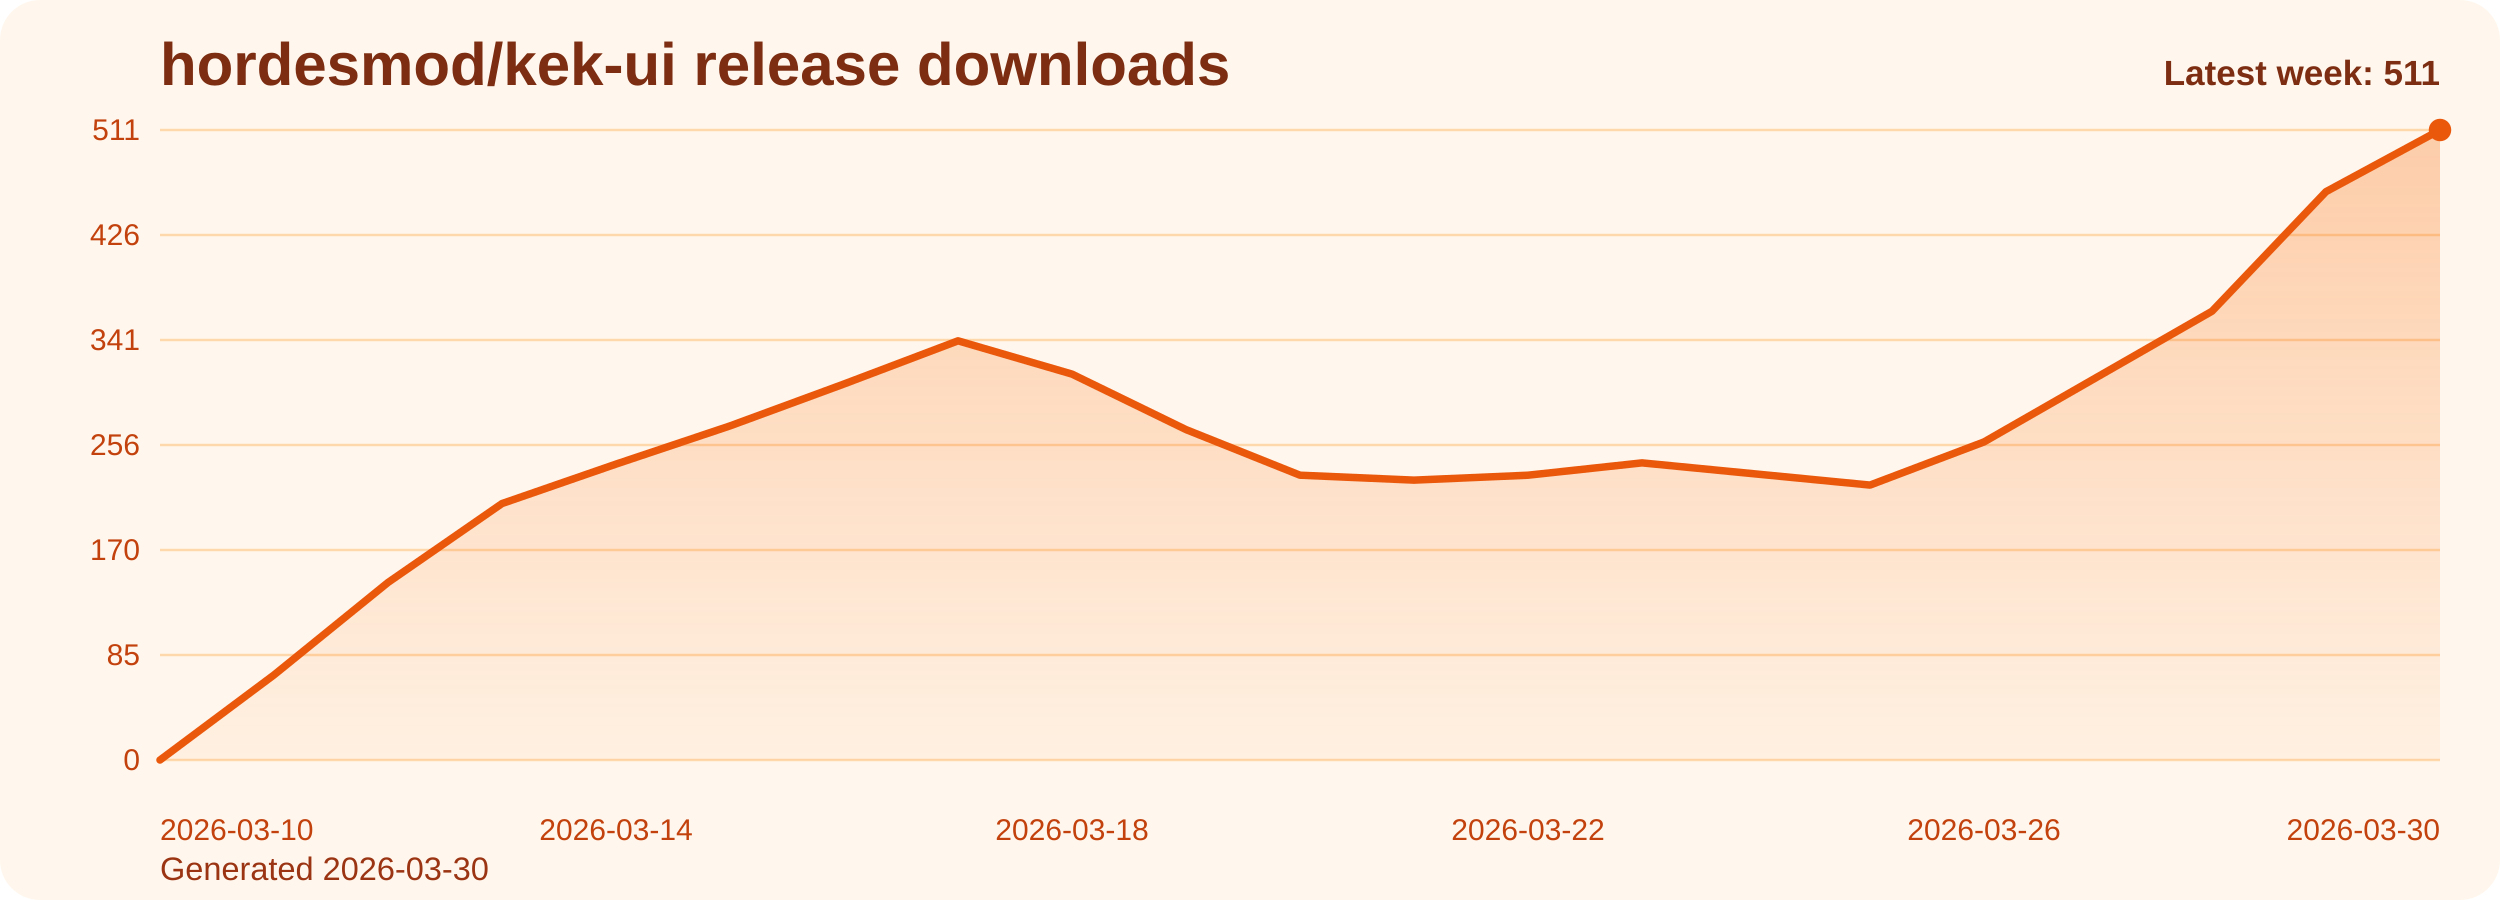
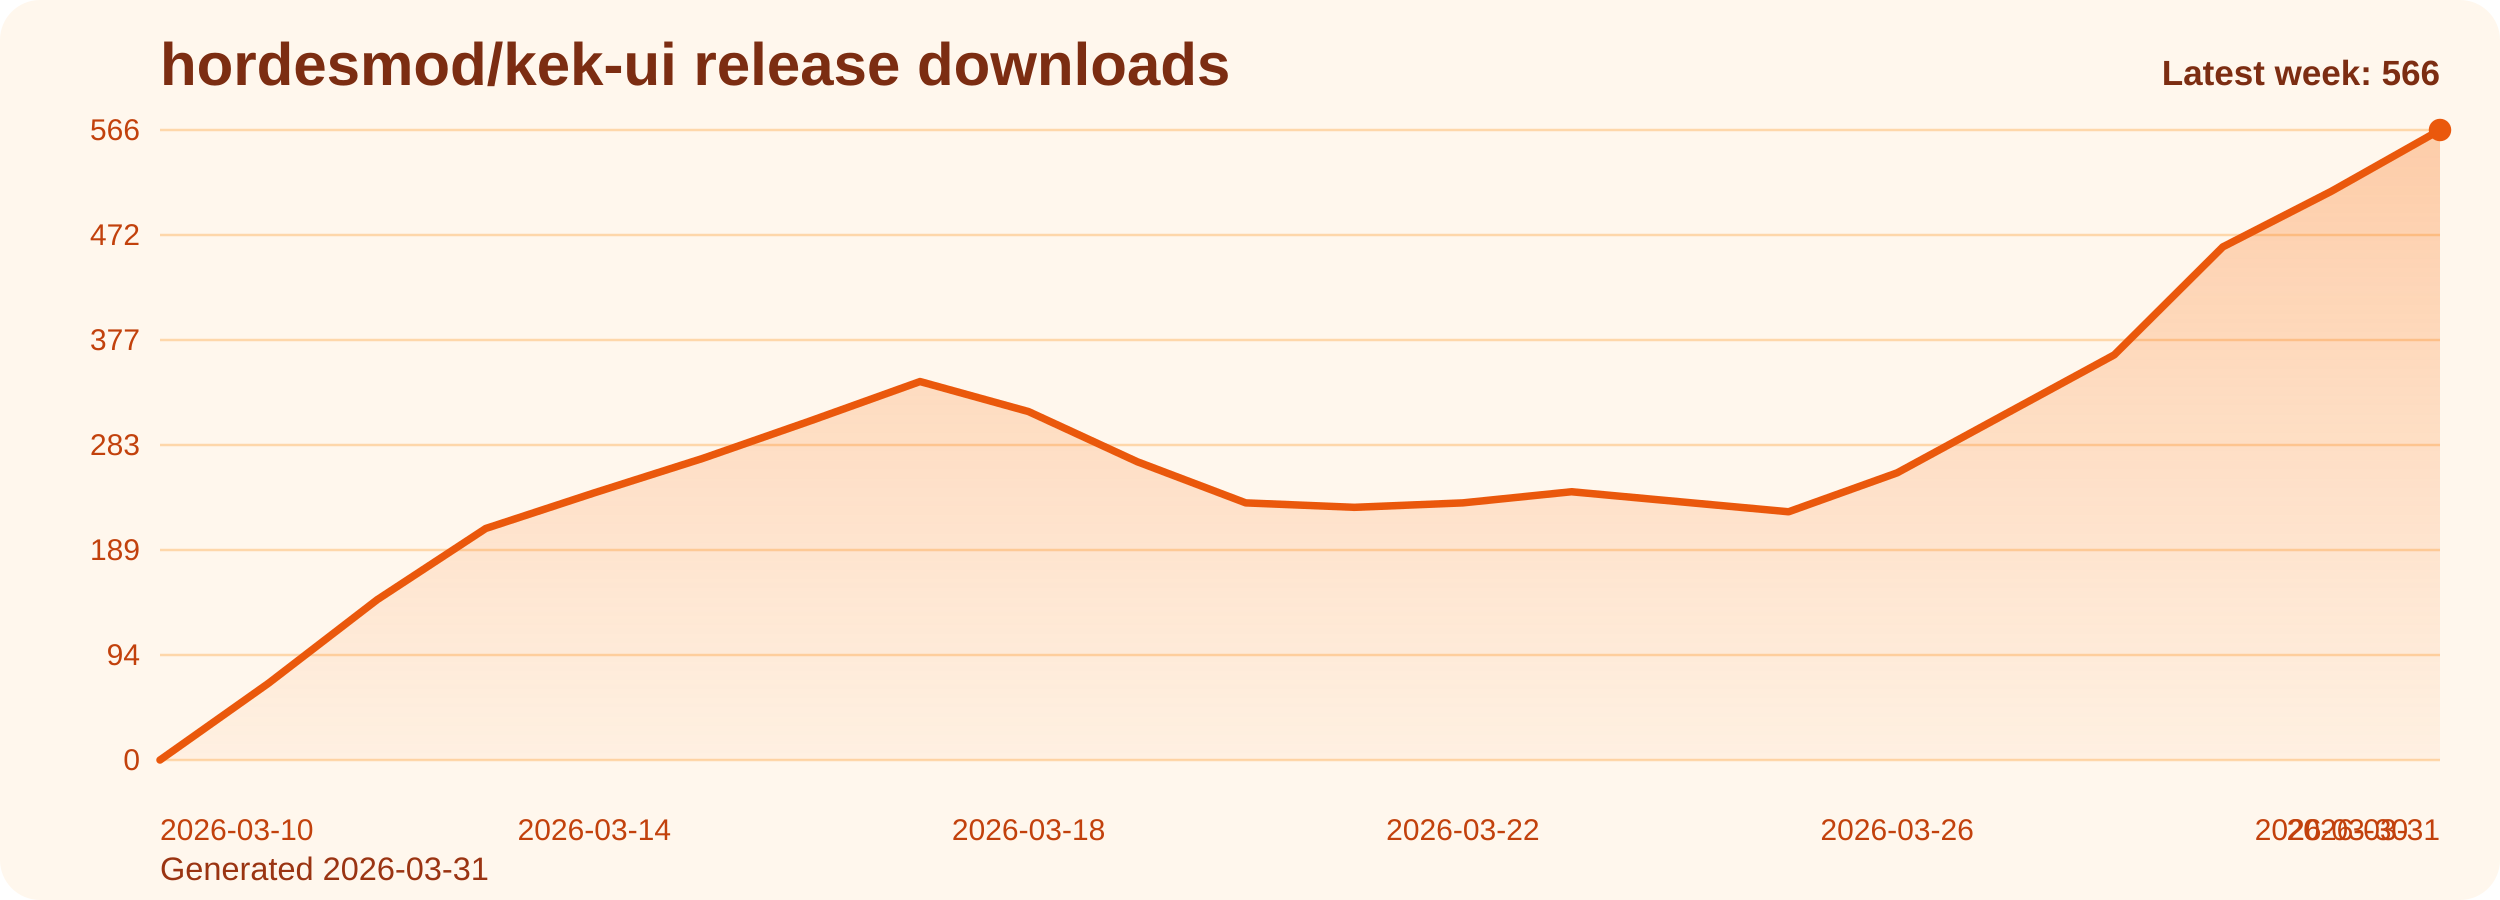
<svg xmlns="http://www.w3.org/2000/svg" viewBox="0 0 1000 360" role="img" aria-label="hordesmod/kek-ui release downloads chart">
  <defs>
    <linearGradient id="fill-weekly-orange" x1="0" y1="0" x2="0" y2="1">
      <stop offset="0%" stop-color="#f97316" stop-opacity="0.32" />
      <stop offset="100%" stop-color="#f97316" stop-opacity="0.05" />
    </linearGradient>
    <style>
      .bg { fill: #fff7ed; }
      .title { font: 700 24px Arial, sans-serif; fill: #7c2d12; }
      .sub { font: 400 13px Arial, sans-serif; fill: #9a3412; }
      .grid { stroke: #fed7aa; stroke-width: 1; }
      .axis { font: 400 12px Arial, sans-serif; fill: #c2410c; }
      .line { fill: none; stroke: #ea580c; stroke-width: 3; stroke-linecap: round; stroke-linejoin: round; }
      .dot { fill: #ea580c; }
      .value { font: 600 11px Arial, sans-serif; fill: #9a3412; }
      .latest { font: 700 14px Arial, sans-serif; fill: #7c2d12; }
    </style>
  </defs>
  <rect class="bg" x="0" y="0" width="1000" height="360" rx="16" />
  <text class="title" x="64" y="34">hordesmod/kek-ui release downloads</text>
-   <text class="sub" x="64" y="352">Generated 2026-03-30</text>
+   <text class="sub" x="64" y="352">Generated 2026-03-31</text>
  <line x1="64" y1="52.00" x2="976" y2="52.00" class="grid" />
-   <text x="56" y="56.00" text-anchor="end" class="axis">511</text>
+   <text x="56" y="56.00" text-anchor="end" class="axis">566</text>
  <line x1="64" y1="94.00" x2="976" y2="94.00" class="grid" />
-   <text x="56" y="98.00" text-anchor="end" class="axis">426</text>
+   <text x="56" y="98.00" text-anchor="end" class="axis">472</text>
  <line x1="64" y1="136.00" x2="976" y2="136.00" class="grid" />
-   <text x="56" y="140.00" text-anchor="end" class="axis">341</text>
+   <text x="56" y="140.00" text-anchor="end" class="axis">377</text>
  <line x1="64" y1="178.00" x2="976" y2="178.00" class="grid" />
-   <text x="56" y="182.00" text-anchor="end" class="axis">256</text>
+   <text x="56" y="182.00" text-anchor="end" class="axis">283</text>
  <line x1="64" y1="220.00" x2="976" y2="220.00" class="grid" />
-   <text x="56" y="224.00" text-anchor="end" class="axis">170</text>
+   <text x="56" y="224.00" text-anchor="end" class="axis">189</text>
  <line x1="64" y1="262.00" x2="976" y2="262.00" class="grid" />
-   <text x="56" y="266.00" text-anchor="end" class="axis">85</text>
+   <text x="56" y="266.00" text-anchor="end" class="axis">94</text>
  <line x1="64" y1="304.00" x2="976" y2="304.00" class="grid" />
  <text x="56" y="308.00" text-anchor="end" class="axis">0</text>
-   <path d="M 64.00 304 L 64.00 304.00 L 109.60 269.97 L 155.20 232.99 L 200.80 201.42 L 246.40 185.64 L 292.00 170.36 L 337.60 153.59 L 383.20 136.33 L 428.80 149.64 L 474.40 171.84 L 520.00 190.08 L 565.60 192.05 L 611.20 190.08 L 656.80 185.15 L 702.40 189.59 L 748.00 194.03 L 793.60 176.77 L 839.20 150.63 L 884.80 124.49 L 930.40 76.66 L 976.00 52.00 L 976.00 304 Z" fill="url(#fill-weekly-orange)" />
-   <polyline class="line" points="64.00,304.00 109.60,269.97 155.20,232.99 200.80,201.42 246.40,185.64 292.00,170.36 337.60,153.59 383.20,136.33 428.80,149.64 474.40,171.84 520.00,190.08 565.60,192.05 611.20,190.08 656.80,185.15 702.40,189.59 748.00,194.03 793.60,176.77 839.20,150.63 884.80,124.49 930.40,76.66 976.00,52.00" />
+   <path d="M 64.00 304 L 64.00 304.00 L 107.43 273.28 L 150.86 239.89 L 194.29 211.39 L 237.71 197.14 L 281.14 183.34 L 324.57 168.20 L 368.00 152.62 L 411.43 164.64 L 454.86 184.68 L 498.29 201.15 L 541.71 202.93 L 585.14 201.15 L 628.57 196.70 L 672.00 200.71 L 715.43 204.71 L 758.86 189.13 L 802.29 165.53 L 845.71 141.94 L 889.14 98.75 L 932.57 76.49 L 976.00 52.00 L 976.00 304 Z" fill="url(#fill-weekly-orange)" />
+   <polyline class="line" points="64.00,304.00 107.43,273.28 150.86,239.89 194.29,211.39 237.71,197.14 281.14,183.34 324.57,168.20 368.00,152.62 411.43,164.64 454.86,184.68 498.29,201.15 541.71,202.93 585.14,201.15 628.57,196.70 672.00,200.71 715.43,204.71 758.86,189.13 802.29,165.53 845.71,141.94 889.14,98.75 932.57,76.49 976.00,52.00" />
  <circle class="dot" cx="976.00" cy="52.00" r="4.5" />
  <text class="axis" x="64.00" y="336" text-anchor="start">2026-03-10</text>
-   <text class="axis" x="246.40" y="336" text-anchor="middle">2026-03-14</text>
-   <text class="axis" x="428.80" y="336" text-anchor="middle">2026-03-18</text>
-   <text class="axis" x="611.20" y="336" text-anchor="middle">2026-03-22</text>
-   <text class="axis" x="793.60" y="336" text-anchor="middle">2026-03-26</text>
-   <text class="axis" x="976.00" y="336" text-anchor="end">2026-03-30</text>
-   <text class="latest" x="976" y="34" text-anchor="end">Latest week: 511</text>
+   <text class="axis" x="237.71" y="336" text-anchor="middle">2026-03-14</text>
+   <text class="axis" x="411.43" y="336" text-anchor="middle">2026-03-18</text>
+   <text class="axis" x="585.14" y="336" text-anchor="middle">2026-03-22</text>
+   <text class="axis" x="758.86" y="336" text-anchor="middle">2026-03-26</text>
+   <text class="axis" x="932.57" y="336" text-anchor="middle">2026-03-30</text>
+   <text class="axis" x="976.00" y="336" text-anchor="end">2026-03-31</text>
+   <text class="latest" x="976" y="34" text-anchor="end">Latest week: 566</text>
</svg>
